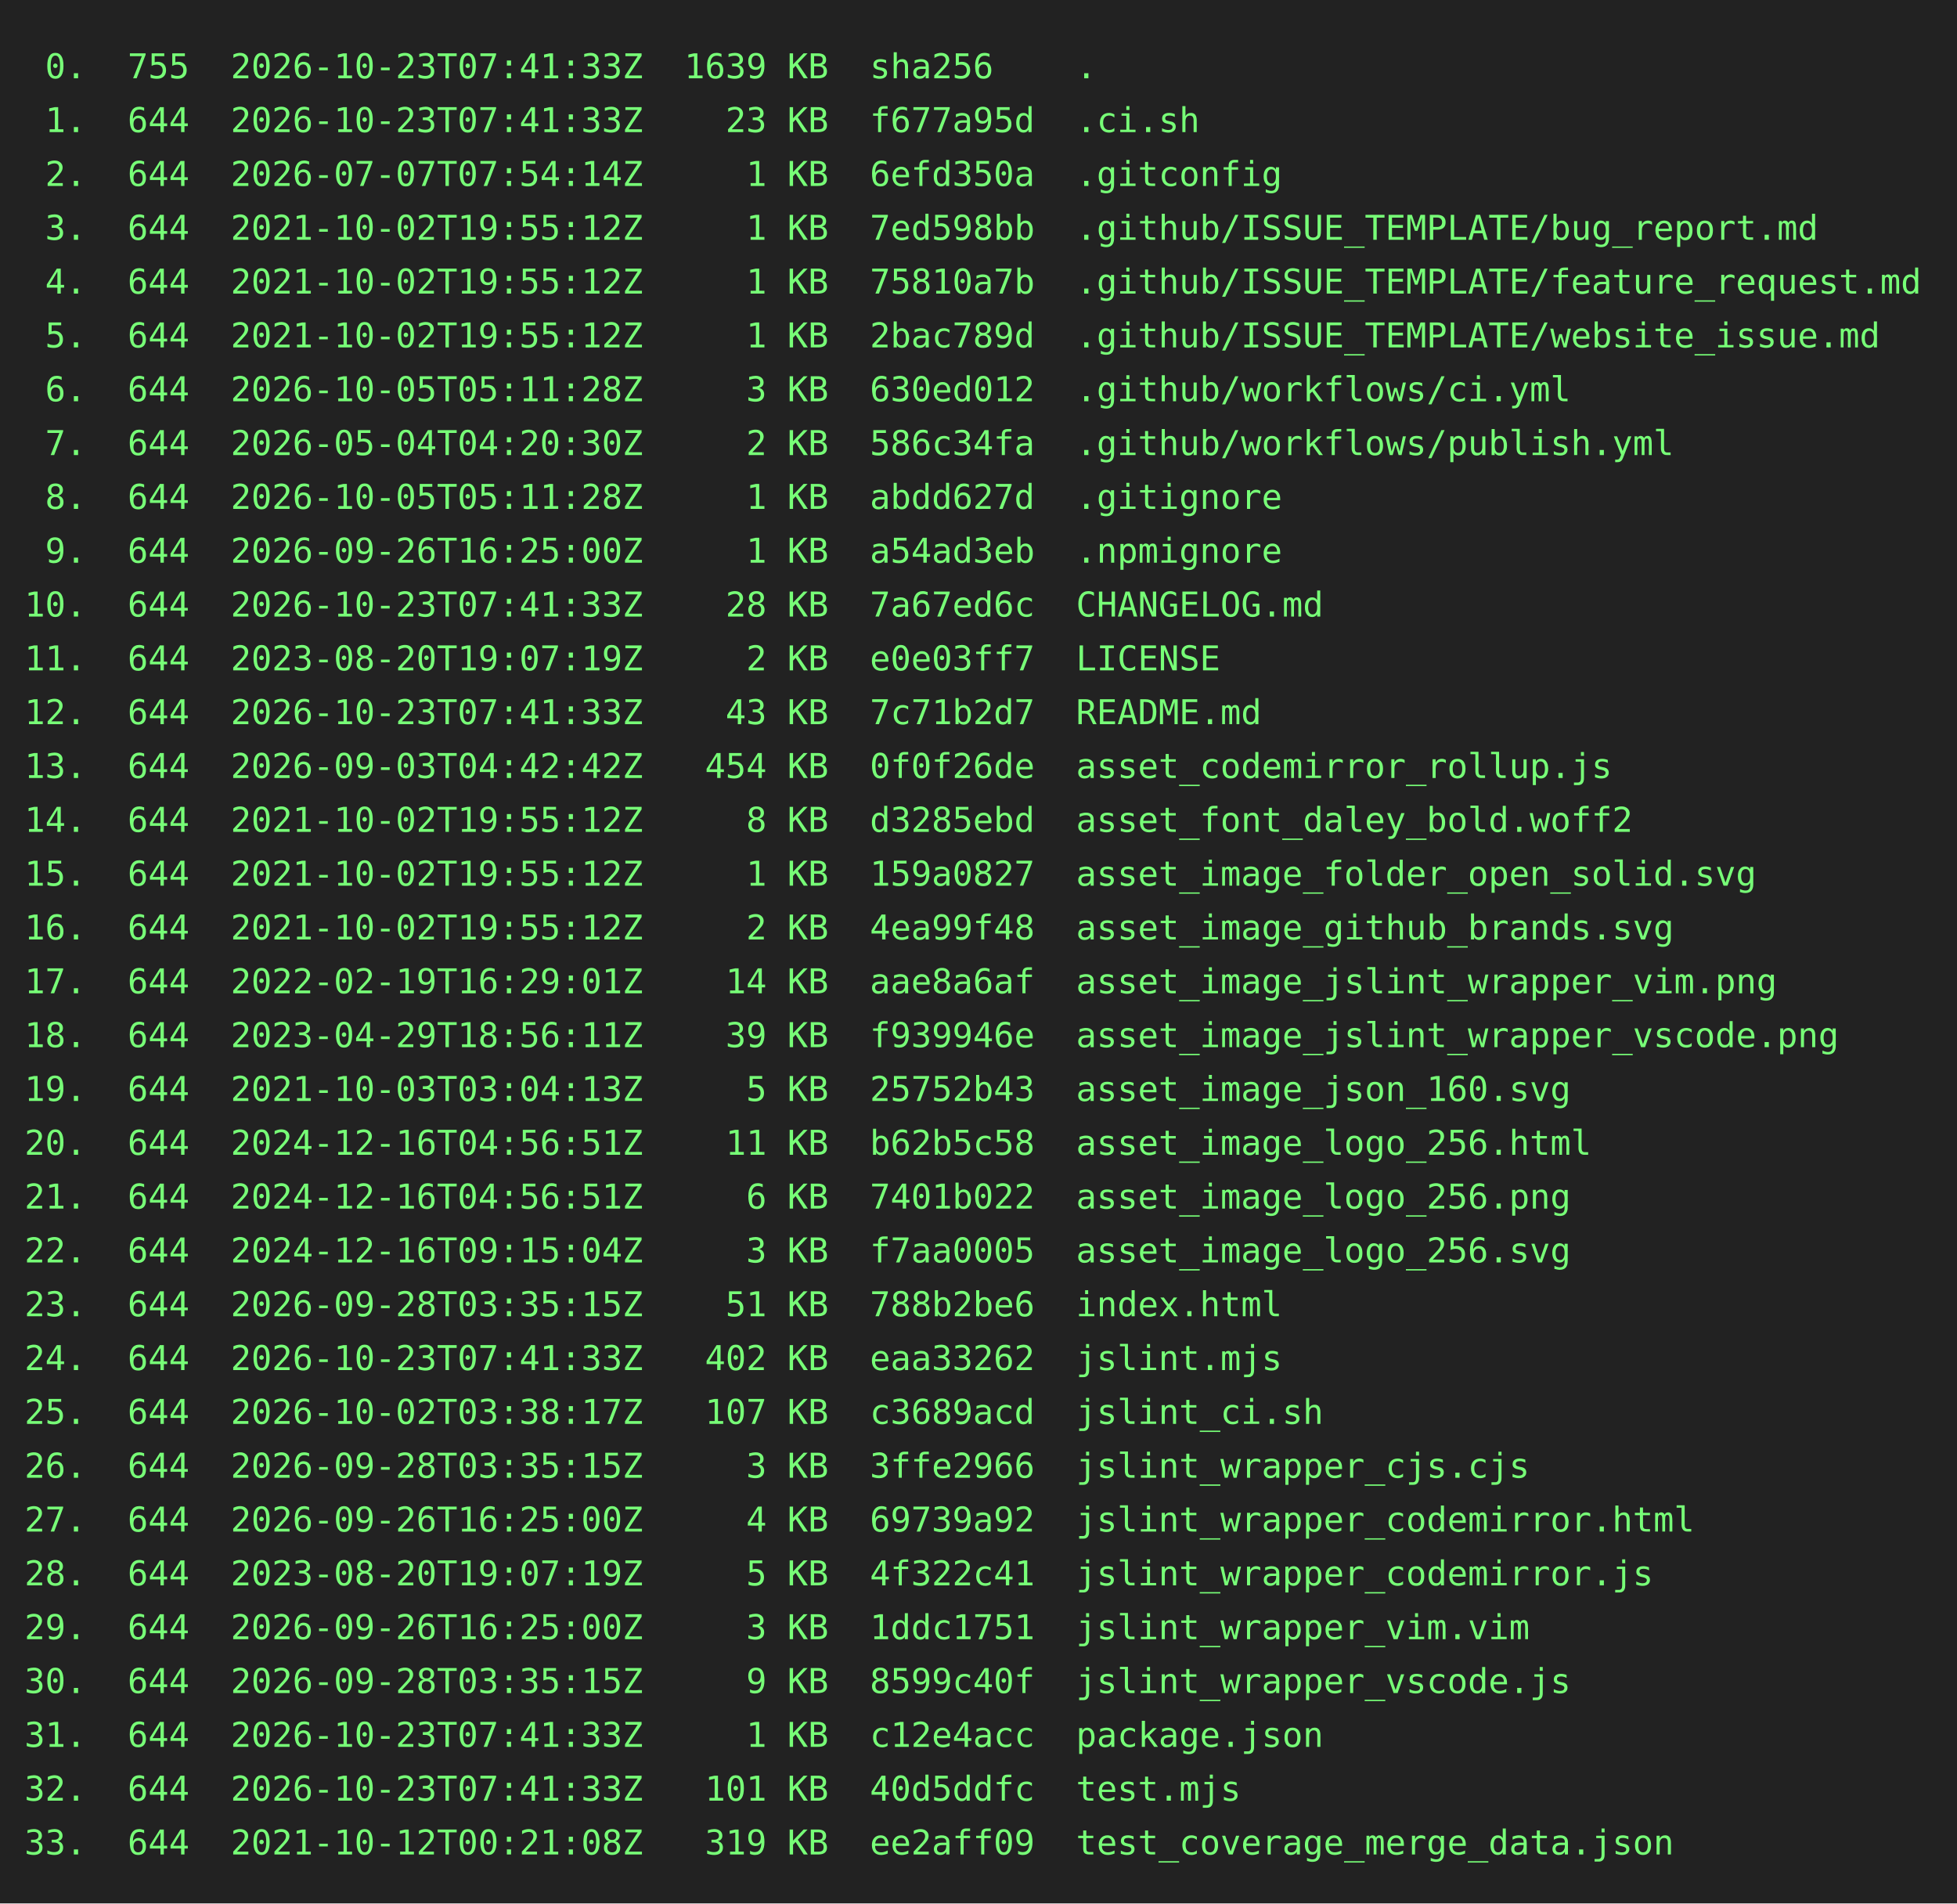
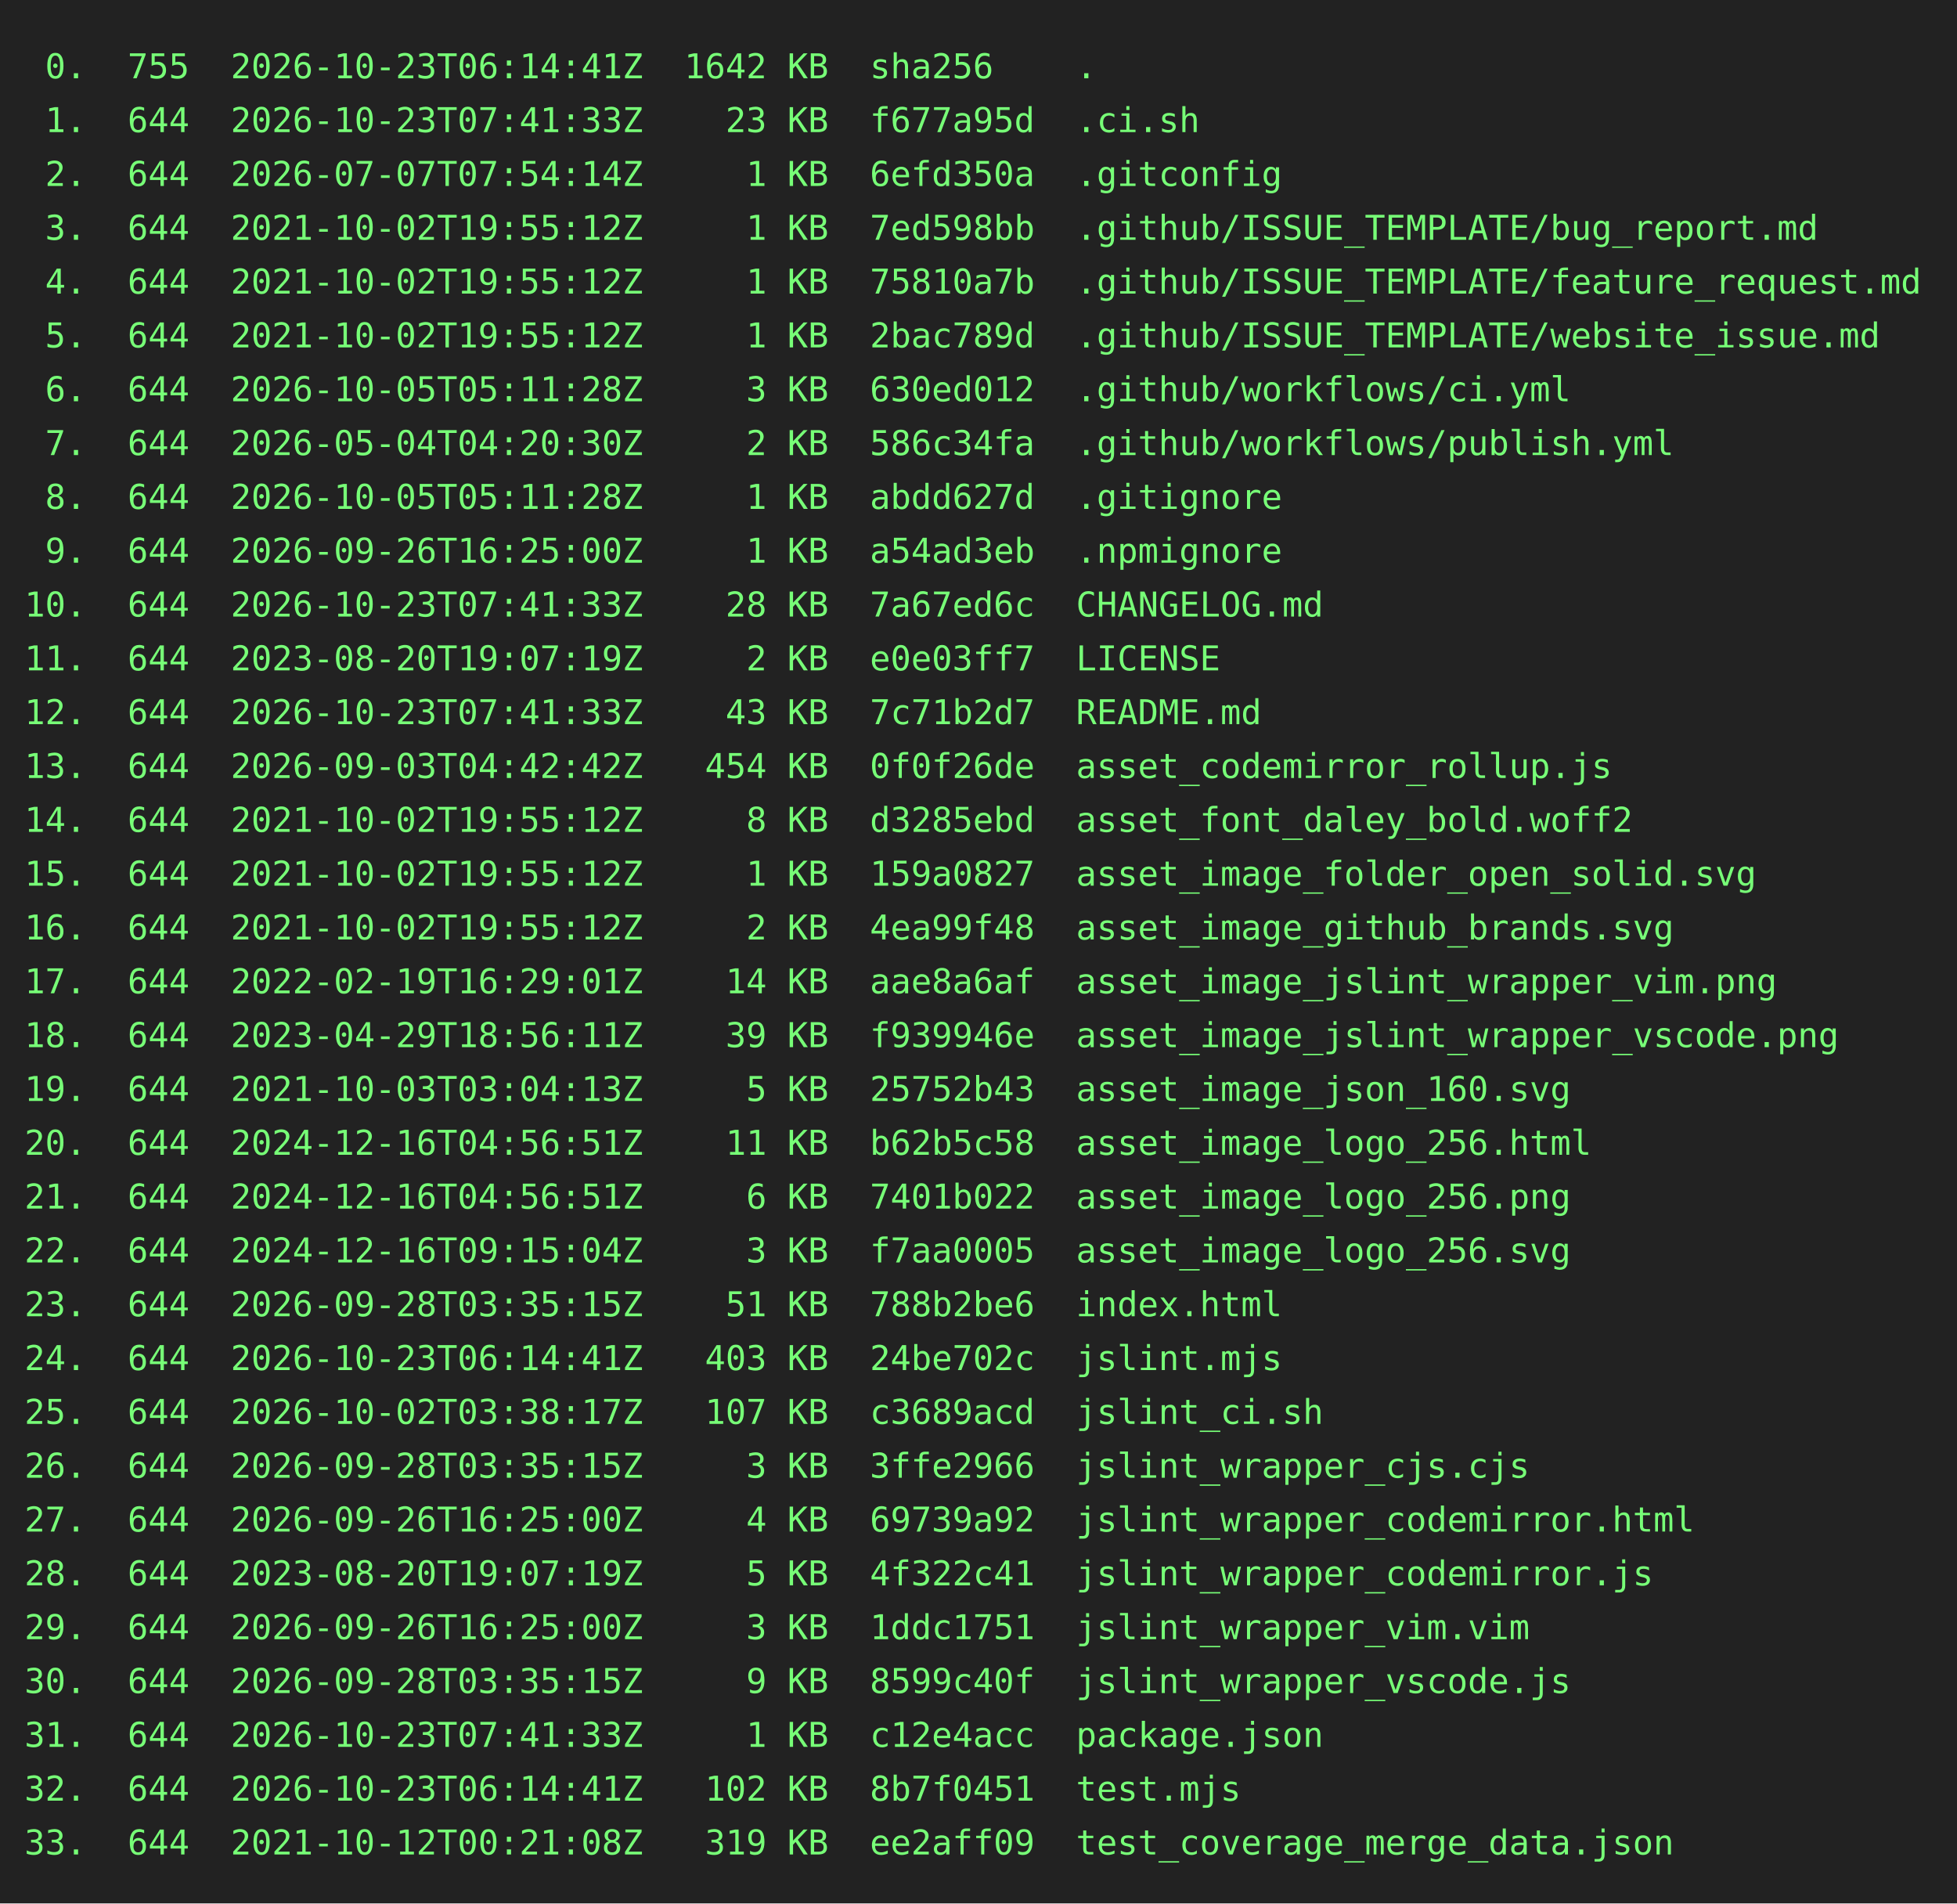
<svg xmlns="http://www.w3.org/2000/svg" height="778" width="800">
  <rect height="778" fill="#222" width="800" />
  <text fill="#7f7" font-family="consolas, menlo, monospace" font-size="14" xml:space="preserve">
-     <tspan lengthAdjust="spacingAndGlyphs" textLength="768" x="10" y="32"> 0.  755  2026-10-23T07:41:33Z  1639 KB  sha256    .                                             </tspan>
+     <tspan lengthAdjust="spacingAndGlyphs" textLength="768" x="10" y="32"> 0.  755  2026-10-23T06:14:41Z  1642 KB  sha256    .                                             </tspan>
    <tspan lengthAdjust="spacingAndGlyphs" textLength="768" x="10" y="54"> 1.  644  2026-10-23T07:41:33Z    23 KB  f677a95d  .ci.sh                                        </tspan>
    <tspan lengthAdjust="spacingAndGlyphs" textLength="768" x="10" y="76"> 2.  644  2026-07-07T07:54:14Z     1 KB  6efd350a  .gitconfig                                    </tspan>
    <tspan lengthAdjust="spacingAndGlyphs" textLength="768" x="10" y="98"> 3.  644  2021-10-02T19:55:12Z     1 KB  7ed598bb  .github/ISSUE_TEMPLATE/bug_report.md          </tspan>
    <tspan lengthAdjust="spacingAndGlyphs" textLength="768" x="10" y="120"> 4.  644  2021-10-02T19:55:12Z     1 KB  75810a7b  .github/ISSUE_TEMPLATE/feature_request.md     </tspan>
    <tspan lengthAdjust="spacingAndGlyphs" textLength="768" x="10" y="142"> 5.  644  2021-10-02T19:55:12Z     1 KB  2bac789d  .github/ISSUE_TEMPLATE/website_issue.md       </tspan>
    <tspan lengthAdjust="spacingAndGlyphs" textLength="768" x="10" y="164"> 6.  644  2026-10-05T05:11:28Z     3 KB  630ed012  .github/workflows/ci.yml                      </tspan>
    <tspan lengthAdjust="spacingAndGlyphs" textLength="768" x="10" y="186"> 7.  644  2026-05-04T04:20:30Z     2 KB  586c34fa  .github/workflows/publish.yml                 </tspan>
    <tspan lengthAdjust="spacingAndGlyphs" textLength="768" x="10" y="208"> 8.  644  2026-10-05T05:11:28Z     1 KB  abdd627d  .gitignore                                    </tspan>
    <tspan lengthAdjust="spacingAndGlyphs" textLength="768" x="10" y="230"> 9.  644  2026-09-26T16:25:00Z     1 KB  a54ad3eb  .npmignore                                    </tspan>
    <tspan lengthAdjust="spacingAndGlyphs" textLength="768" x="10" y="252">10.  644  2026-10-23T07:41:33Z    28 KB  7a67ed6c  CHANGELOG.md                                  </tspan>
    <tspan lengthAdjust="spacingAndGlyphs" textLength="768" x="10" y="274">11.  644  2023-08-20T19:07:19Z     2 KB  e0e03ff7  LICENSE                                       </tspan>
    <tspan lengthAdjust="spacingAndGlyphs" textLength="768" x="10" y="296">12.  644  2026-10-23T07:41:33Z    43 KB  7c71b2d7  README.md                                     </tspan>
    <tspan lengthAdjust="spacingAndGlyphs" textLength="768" x="10" y="318">13.  644  2026-09-03T04:42:42Z   454 KB  0f0f26de  asset_codemirror_rollup.js                    </tspan>
    <tspan lengthAdjust="spacingAndGlyphs" textLength="768" x="10" y="340">14.  644  2021-10-02T19:55:12Z     8 KB  d3285ebd  asset_font_daley_bold.woff2                   </tspan>
    <tspan lengthAdjust="spacingAndGlyphs" textLength="768" x="10" y="362">15.  644  2021-10-02T19:55:12Z     1 KB  159a0827  asset_image_folder_open_solid.svg             </tspan>
    <tspan lengthAdjust="spacingAndGlyphs" textLength="768" x="10" y="384">16.  644  2021-10-02T19:55:12Z     2 KB  4ea99f48  asset_image_github_brands.svg                 </tspan>
    <tspan lengthAdjust="spacingAndGlyphs" textLength="768" x="10" y="406">17.  644  2022-02-19T16:29:01Z    14 KB  aae8a6af  asset_image_jslint_wrapper_vim.png            </tspan>
    <tspan lengthAdjust="spacingAndGlyphs" textLength="768" x="10" y="428">18.  644  2023-04-29T18:56:11Z    39 KB  f939946e  asset_image_jslint_wrapper_vscode.png         </tspan>
    <tspan lengthAdjust="spacingAndGlyphs" textLength="768" x="10" y="450">19.  644  2021-10-03T03:04:13Z     5 KB  25752b43  asset_image_json_160.svg                      </tspan>
    <tspan lengthAdjust="spacingAndGlyphs" textLength="768" x="10" y="472">20.  644  2024-12-16T04:56:51Z    11 KB  b62b5c58  asset_image_logo_256.html                     </tspan>
    <tspan lengthAdjust="spacingAndGlyphs" textLength="768" x="10" y="494">21.  644  2024-12-16T04:56:51Z     6 KB  7401b022  asset_image_logo_256.png                      </tspan>
    <tspan lengthAdjust="spacingAndGlyphs" textLength="768" x="10" y="516">22.  644  2024-12-16T09:15:04Z     3 KB  f7aa0005  asset_image_logo_256.svg                      </tspan>
    <tspan lengthAdjust="spacingAndGlyphs" textLength="768" x="10" y="538">23.  644  2026-09-28T03:35:15Z    51 KB  788b2be6  index.html                                    </tspan>
-     <tspan lengthAdjust="spacingAndGlyphs" textLength="768" x="10" y="560">24.  644  2026-10-23T07:41:33Z   402 KB  eaa33262  jslint.mjs                                    </tspan>
+     <tspan lengthAdjust="spacingAndGlyphs" textLength="768" x="10" y="560">24.  644  2026-10-23T06:14:41Z   403 KB  24be702c  jslint.mjs                                    </tspan>
    <tspan lengthAdjust="spacingAndGlyphs" textLength="768" x="10" y="582">25.  644  2026-10-02T03:38:17Z   107 KB  c3689acd  jslint_ci.sh                                  </tspan>
    <tspan lengthAdjust="spacingAndGlyphs" textLength="768" x="10" y="604">26.  644  2026-09-28T03:35:15Z     3 KB  3ffe2966  jslint_wrapper_cjs.cjs                        </tspan>
    <tspan lengthAdjust="spacingAndGlyphs" textLength="768" x="10" y="626">27.  644  2026-09-26T16:25:00Z     4 KB  69739a92  jslint_wrapper_codemirror.html                </tspan>
    <tspan lengthAdjust="spacingAndGlyphs" textLength="768" x="10" y="648">28.  644  2023-08-20T19:07:19Z     5 KB  4f322c41  jslint_wrapper_codemirror.js                  </tspan>
    <tspan lengthAdjust="spacingAndGlyphs" textLength="768" x="10" y="670">29.  644  2026-09-26T16:25:00Z     3 KB  1ddc1751  jslint_wrapper_vim.vim                        </tspan>
    <tspan lengthAdjust="spacingAndGlyphs" textLength="768" x="10" y="692">30.  644  2026-09-28T03:35:15Z     9 KB  8599c40f  jslint_wrapper_vscode.js                      </tspan>
    <tspan lengthAdjust="spacingAndGlyphs" textLength="768" x="10" y="714">31.  644  2026-10-23T07:41:33Z     1 KB  c12e4acc  package.json                                  </tspan>
-     <tspan lengthAdjust="spacingAndGlyphs" textLength="768" x="10" y="736">32.  644  2026-10-23T07:41:33Z   101 KB  40d5ddfc  test.mjs                                      </tspan>
+     <tspan lengthAdjust="spacingAndGlyphs" textLength="768" x="10" y="736">32.  644  2026-10-23T06:14:41Z   102 KB  8b7f0451  test.mjs                                      </tspan>
    <tspan lengthAdjust="spacingAndGlyphs" textLength="768" x="10" y="758">33.  644  2021-10-12T00:21:08Z   319 KB  ee2aff09  test_coverage_merge_data.json                 </tspan>
  </text>
</svg>
